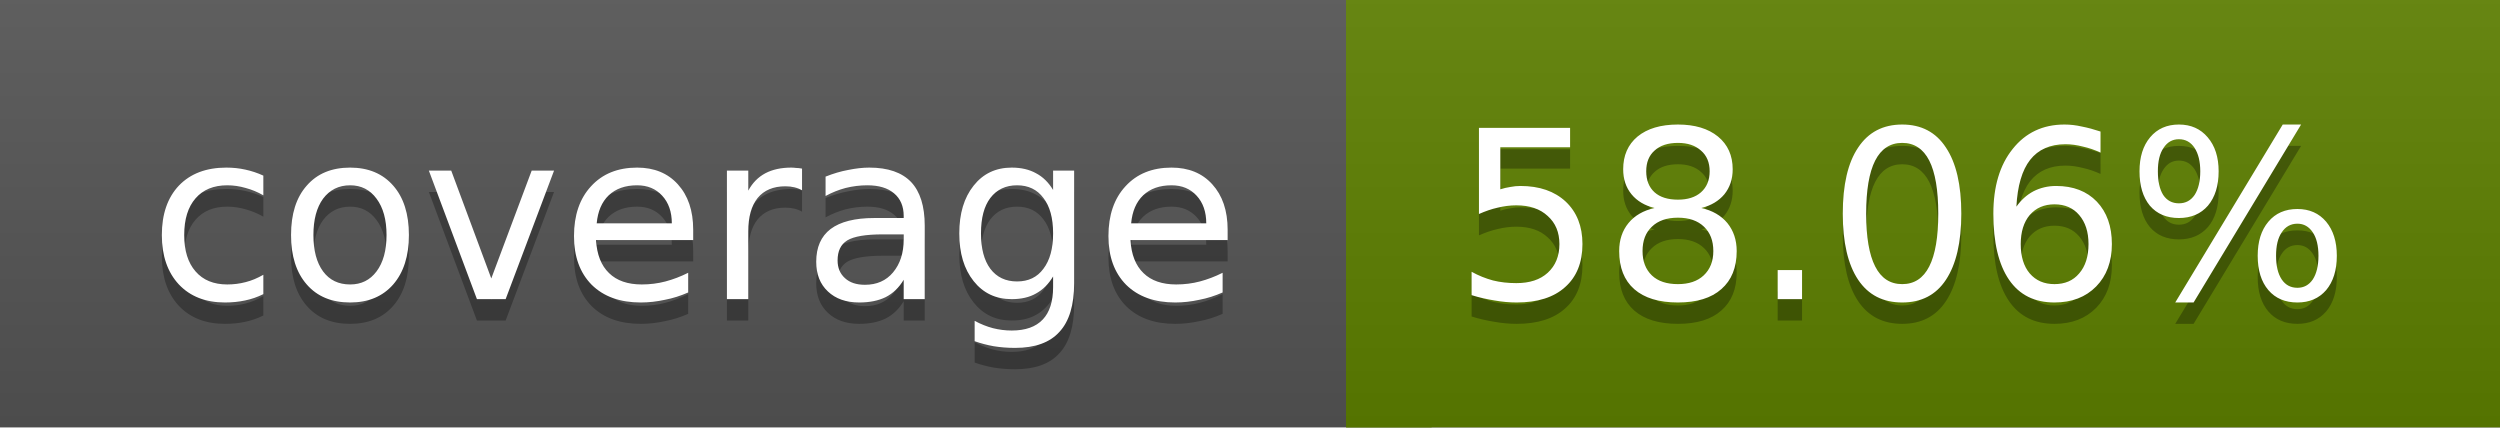
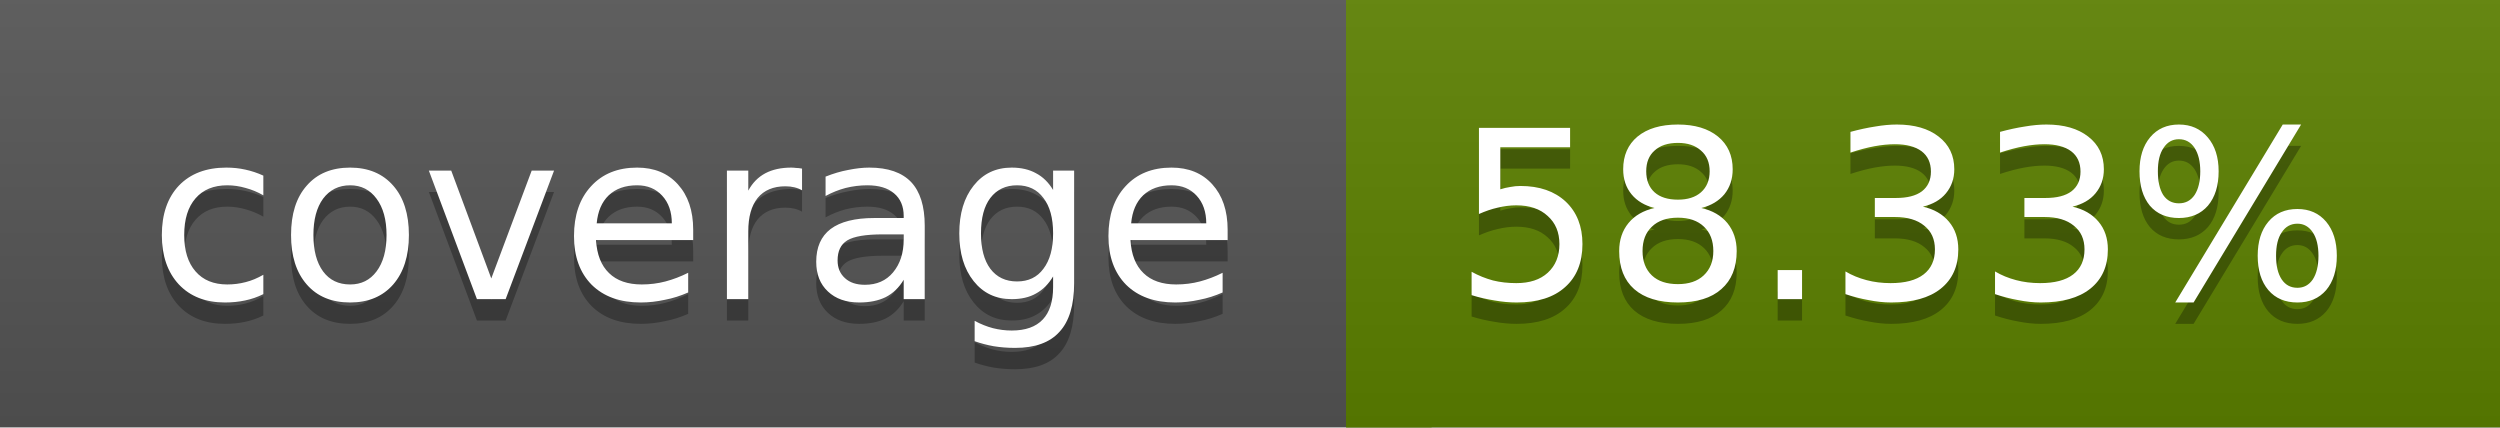
<svg xmlns="http://www.w3.org/2000/svg" width="117" height="20">
  <linearGradient id="a" x2="0" y2="100%">
    <stop offset="0" stop-color="#bbb" stop-opacity=".1" />
    <stop offset="1" stop-opacity=".1" />
  </linearGradient>
  <rect rx="0" width="117" height="20" fill="#555" />
-   <rect rx="0" x="63" width="54" height="20" fill="#5d8000" />
-   <path fill="#5d8000" d="M63 0h4v20h-4z" />
+   <rect rx="0" x="63" width="54" height="20" fill="#5c8100" />
+   <path fill="#5c8100" d="M63 0h4v20h-4z" />
  <rect rx="0" width="117" height="20" fill="url(#a)" />
  <g fill="#fff" text-anchor="middle" font-family="DejaVu Sans,Verdana,Geneva,sans-serif" font-size="11">
    <text x="32.5" y="15" fill="#010101" fill-opacity=".3">coverage</text>
    <text x="32.5" y="14">coverage</text>
-     <text x="89" y="15" fill="#010101" fill-opacity=".3">58.06%</text>
-     <text x="89" y="14">58.06%</text>
+     <text x="89" y="15" fill="#010101" fill-opacity=".3">58.33%</text>
+     <text x="89" y="14">58.33%</text>
  </g>
</svg>
